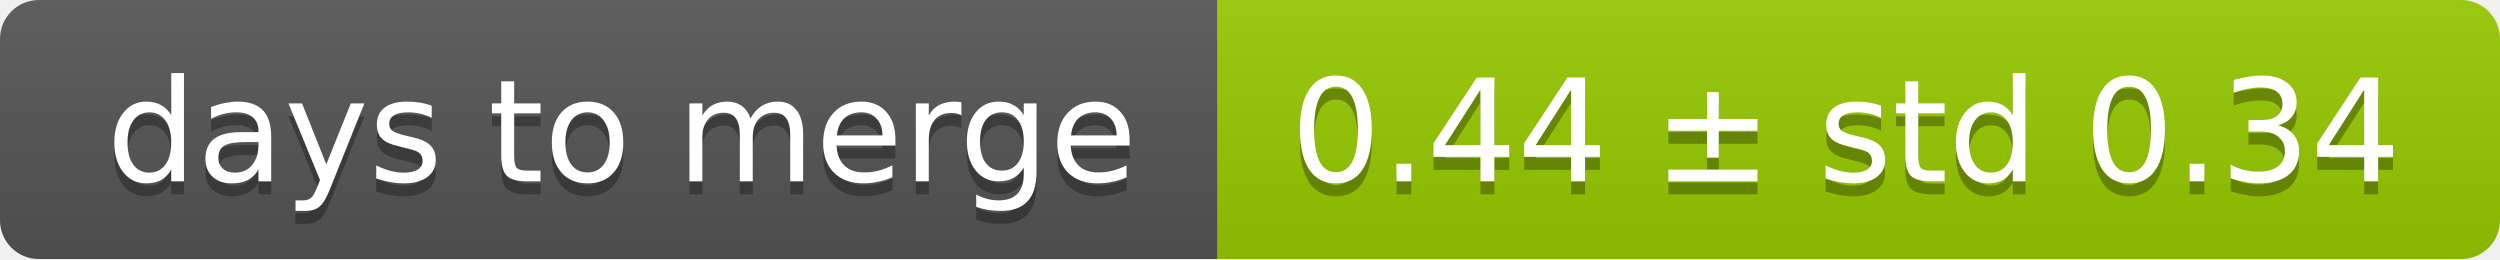
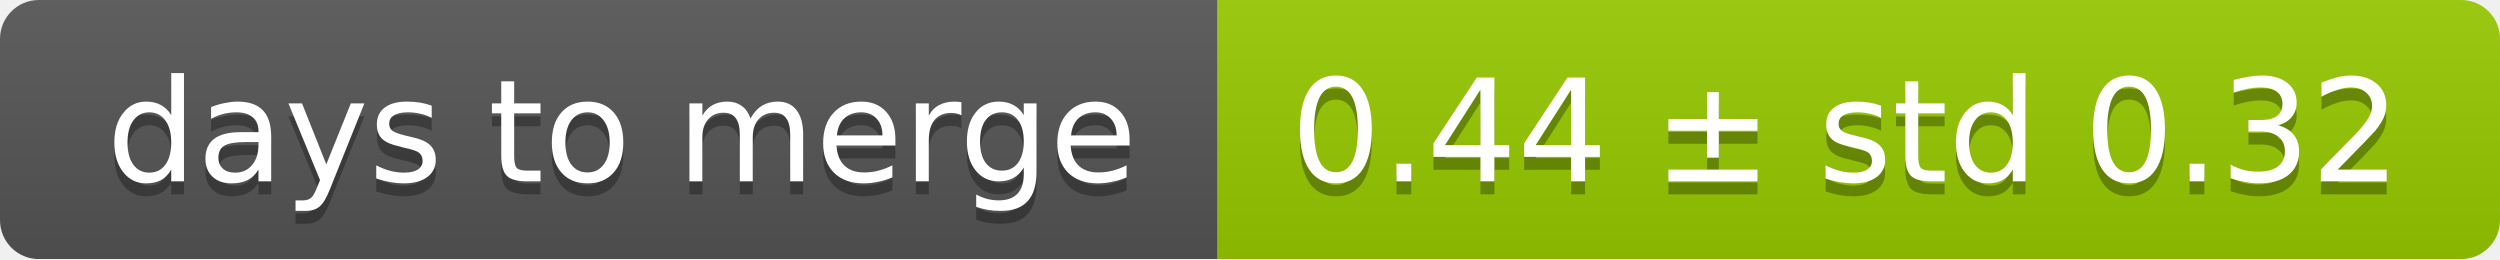
<svg xmlns="http://www.w3.org/2000/svg" width="193" height="20">
  <linearGradient id="smooth" x2="0" y2="100%">
    <stop offset="0" stop-color="#bbb" stop-opacity=".1" />
    <stop offset="1" stop-opacity=".1" />
  </linearGradient>
  <mask id="round">
    <rect width="193" height="20" rx="3" fill="#fff" />
  </mask>
  <g mask="url(#round)">
    <rect width="94" height="20" fill="#555" />
    <rect x="94" width="99" height="20" fill="#97ca00" />
    <rect width="193" height="20" fill="url(#smooth)" />
  </g>
  <g fill="#fff" text-anchor="middle" font-family="DejaVu Sans,Verdana,Geneva,sans-serif" font-size="11">
    <text x="48" y="15" fill="#010101" fill-opacity=".3">days to merge</text>
    <text x="48" y="14">days to merge</text>
-     <text x="142.5" y="15" fill="#010101" fill-opacity=".3">0.44 ± std 0.34</text>
-     <text x="142.5" y="14">0.44 ± std 0.34</text>
+     <text x="142.5" y="15" fill="#010101" fill-opacity=".3">0.44 ± std 0.32</text>
+     <text x="142.5" y="14">0.44 ± std 0.32</text>
  </g>
</svg>
